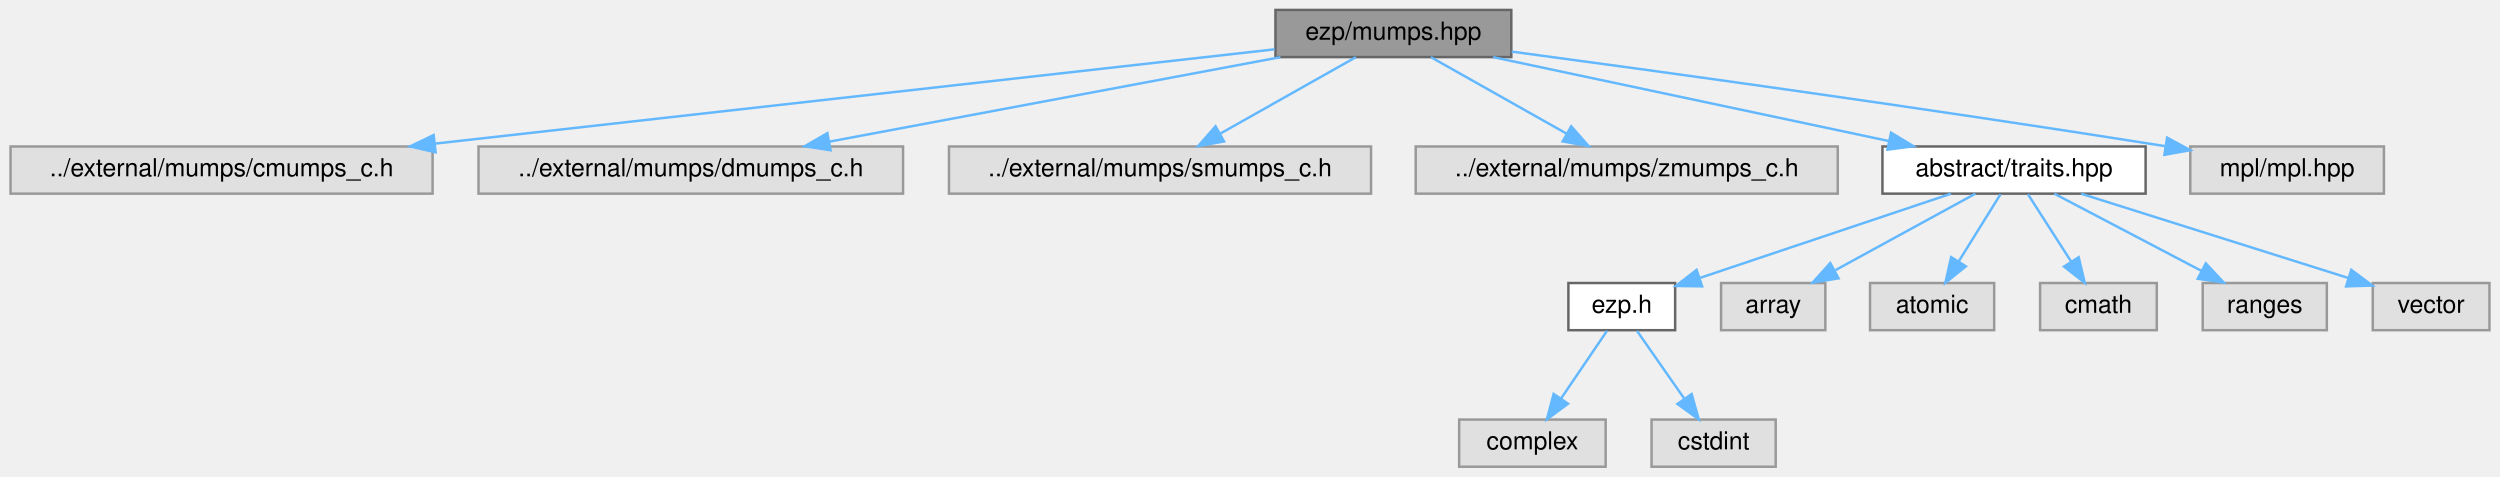
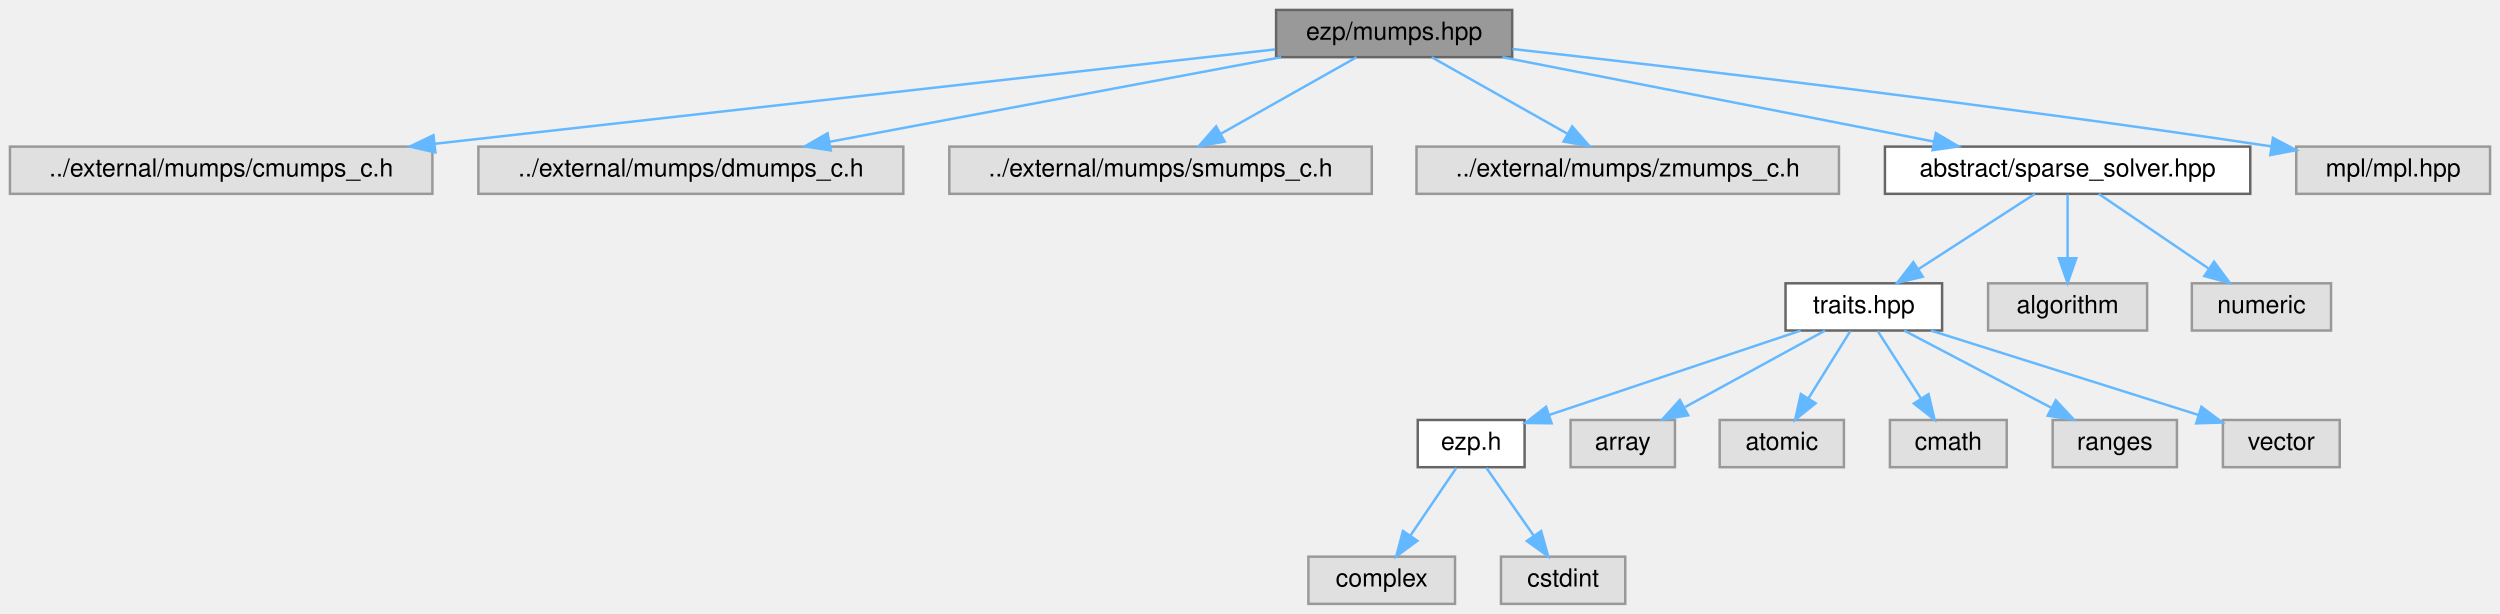
- <svg xmlns="http://www.w3.org/2000/svg" xmlns:xlink="http://www.w3.org/1999/xlink" width="1007pt" height="192pt" viewBox="0.00 0.00 1006.50 192.00">
-   <g id="graph0" class="graph" transform="scale(1 1) rotate(0) translate(4 188)">
+ <svg xmlns="http://www.w3.org/2000/svg" xmlns:xlink="http://www.w3.org/1999/xlink" width="1006pt" height="247pt" viewBox="0.00 0.00 1006.00 247.00">
+   <g id="graph0" class="graph" transform="scale(1 1) rotate(0) translate(4 243)">
    <g id="Node000001" class="node">
      <g id="a_Node000001">
        <a xlink:title=" ">
-           <polygon fill="#999999" stroke="#666666" points="604.5,-184 509.5,-184 509.5,-165 604.5,-165 604.5,-184" />
-           <text text-anchor="middle" x="557" y="-172" font-family="Helvetica,sans-Serif" font-size="10.00">ezp/mumps.hpp</text>
+           <polygon fill="#999999" stroke="#666666" points="604.5,-239 509.5,-239 509.5,-220 604.5,-220 604.5,-239" />
+           <text text-anchor="middle" x="557" y="-227" font-family="Helvetica,sans-Serif" font-size="10.00">ezp/mumps.hpp</text>
        </a>
      </g>
    </g>
    <g id="Node000002" class="node">
      <g id="a_Node000002">
        <a xlink:title=" ">
-           <polygon fill="#e0e0e0" stroke="#999999" points="170,-129 0,-129 0,-110 170,-110 170,-129" />
-           <text text-anchor="middle" x="85" y="-117" font-family="Helvetica,sans-Serif" font-size="10.00">../external/mumps/cmumps_c.h</text>
+           <polygon fill="#e0e0e0" stroke="#999999" points="170,-184 0,-184 0,-165 170,-165 170,-184" />
+           <text text-anchor="middle" x="85" y="-172" font-family="Helvetica,sans-Serif" font-size="10.00">../external/mumps/cmumps_c.h</text>
        </a>
      </g>
    </g>
    <g id="edge1_Node000001_Node000002" class="edge">
      <g id="a_edge1_Node000001_Node000002">
        <a xlink:title=" ">
-           <path fill="none" stroke="#63b8ff" d="M509.14,-168.13C429.84,-159.22 270.1,-141.28 170.88,-130.14" />
-           <polygon fill="#63b8ff" stroke="#63b8ff" points="171.21,-126.66 160.88,-129.02 170.43,-133.61 171.21,-126.66" />
+           <path fill="none" stroke="#63b8ff" d="M509.14,-223.13C429.84,-214.22 270.1,-196.28 170.88,-185.14" />
+           <polygon fill="#63b8ff" stroke="#63b8ff" points="171.21,-181.66 160.88,-184.02 170.43,-188.61 171.21,-181.66" />
        </a>
      </g>
    </g>
    <g id="Node000003" class="node">
      <g id="a_Node000003">
        <a xlink:title=" ">
-           <polygon fill="#e0e0e0" stroke="#999999" points="359.5,-129 188.5,-129 188.5,-110 359.5,-110 359.5,-129" />
-           <text text-anchor="middle" x="274" y="-117" font-family="Helvetica,sans-Serif" font-size="10.00">../external/mumps/dmumps_c.h</text>
+           <polygon fill="#e0e0e0" stroke="#999999" points="359.5,-184 188.5,-184 188.5,-165 359.5,-165 359.5,-184" />
+           <text text-anchor="middle" x="274" y="-172" font-family="Helvetica,sans-Serif" font-size="10.00">../external/mumps/dmumps_c.h</text>
        </a>
      </g>
    </g>
    <g id="edge2_Node000001_Node000003" class="edge">
      <g id="a_edge2_Node000001_Node000003">
        <a xlink:title=" ">
-           <path fill="none" stroke="#63b8ff" d="M511.53,-164.98C462.06,-155.72 382.95,-140.9 329.77,-130.94" />
-           <polygon fill="#63b8ff" stroke="#63b8ff" points="330.3,-127.48 319.83,-129.08 329.01,-134.36 330.3,-127.48" />
+           <path fill="none" stroke="#63b8ff" d="M511.53,-219.98C462.06,-210.72 382.95,-195.9 329.77,-185.94" />
+           <polygon fill="#63b8ff" stroke="#63b8ff" points="330.3,-182.48 319.83,-184.08 329.01,-189.36 330.3,-182.48" />
        </a>
      </g>
    </g>
    <g id="Node000004" class="node">
      <g id="a_Node000004">
        <a xlink:title=" ">
-           <polygon fill="#e0e0e0" stroke="#999999" points="548,-129 378,-129 378,-110 548,-110 548,-129" />
-           <text text-anchor="middle" x="463" y="-117" font-family="Helvetica,sans-Serif" font-size="10.00">../external/mumps/smumps_c.h</text>
+           <polygon fill="#e0e0e0" stroke="#999999" points="548,-184 378,-184 378,-165 548,-165 548,-184" />
+           <text text-anchor="middle" x="463" y="-172" font-family="Helvetica,sans-Serif" font-size="10.00">../external/mumps/smumps_c.h</text>
        </a>
      </g>
    </g>
    <g id="edge3_Node000001_Node000004" class="edge">
      <g id="a_edge3_Node000001_Node000004">
        <a xlink:title=" ">
-           <path fill="none" stroke="#63b8ff" d="M541.9,-164.98C527.18,-156.69 504.58,-143.94 487.33,-134.22" />
-           <polygon fill="#63b8ff" stroke="#63b8ff" points="488.81,-131.03 478.38,-129.17 485.37,-137.13 488.81,-131.03" />
+           <path fill="none" stroke="#63b8ff" d="M541.9,-219.98C527.18,-211.69 504.58,-198.94 487.33,-189.22" />
+           <polygon fill="#63b8ff" stroke="#63b8ff" points="488.81,-186.03 478.38,-184.17 485.37,-192.13 488.81,-186.03" />
        </a>
      </g>
    </g>
    <g id="Node000005" class="node">
      <g id="a_Node000005">
        <a xlink:title=" ">
-           <polygon fill="#e0e0e0" stroke="#999999" points="736,-129 566,-129 566,-110 736,-110 736,-129" />
-           <text text-anchor="middle" x="651" y="-117" font-family="Helvetica,sans-Serif" font-size="10.00">../external/mumps/zmumps_c.h</text>
+           <polygon fill="#e0e0e0" stroke="#999999" points="736,-184 566,-184 566,-165 736,-165 736,-184" />
+           <text text-anchor="middle" x="651" y="-172" font-family="Helvetica,sans-Serif" font-size="10.00">../external/mumps/zmumps_c.h</text>
        </a>
      </g>
    </g>
    <g id="edge4_Node000001_Node000005" class="edge">
      <g id="a_edge4_Node000001_Node000005">
        <a xlink:title=" ">
-           <path fill="none" stroke="#63b8ff" d="M572.1,-164.98C586.82,-156.69 609.42,-143.94 626.67,-134.22" />
-           <polygon fill="#63b8ff" stroke="#63b8ff" points="628.63,-137.13 635.62,-129.17 625.19,-131.03 628.63,-137.13" />
+           <path fill="none" stroke="#63b8ff" d="M572.1,-219.98C586.82,-211.69 609.42,-198.94 626.67,-189.22" />
+           <polygon fill="#63b8ff" stroke="#63b8ff" points="628.63,-192.13 635.62,-184.17 625.19,-186.03 628.63,-192.13" />
        </a>
      </g>
    </g>
    <g id="Node000006" class="node">
      <g id="a_Node000006">
-         <a xlink:href="../../df/d73/traits_8hpp_source.html" target="_top" xlink:title=" ">
-           <polygon fill="white" stroke="#666666" points="860,-129 754,-129 754,-110 860,-110 860,-129" />
-           <text text-anchor="middle" x="807" y="-117" font-family="Helvetica,sans-Serif" font-size="10.00">abstract/traits.hpp</text>
+         <a xlink:href="../../db/d17/sparse__solver_8hpp_source.html" target="_top" xlink:title=" ">
+           <polygon fill="white" stroke="#666666" points="901.5,-184 754.5,-184 754.5,-165 901.5,-165 901.5,-184" />
+           <text text-anchor="middle" x="828" y="-172" font-family="Helvetica,sans-Serif" font-size="10.00">abstract/sparse_solver.hpp</text>
        </a>
      </g>
    </g>
    <g id="edge5_Node000001_Node000006" class="edge">
      <g id="a_edge5_Node000001_Node000006">
        <a xlink:title=" ">
-           <path fill="none" stroke="#63b8ff" d="M597.17,-164.98C640.5,-155.8 709.59,-141.15 756.56,-131.19" />
-           <polygon fill="#63b8ff" stroke="#63b8ff" points="757.46,-134.58 766.52,-129.08 756.01,-127.73 757.46,-134.58" />
+           <path fill="none" stroke="#63b8ff" d="M600.54,-219.98C647.81,-210.74 723.35,-195.97 774.28,-186.01" />
+           <polygon fill="#63b8ff" stroke="#63b8ff" points="774.98,-189.44 784.12,-184.08 773.63,-182.57 774.98,-189.44" />
+         </a>
+       </g>
+     </g>
+     <g id="Node000018" class="node">
+       <g id="a_Node000018">
+         <a xlink:title=" ">
+           <polygon fill="#e0e0e0" stroke="#999999" points="998,-184 920,-184 920,-165 998,-165 998,-184" />
+           <text text-anchor="middle" x="959" y="-172" font-family="Helvetica,sans-Serif" font-size="10.00">mpl/mpl.hpp</text>
+         </a>
+       </g>
+     </g>
+     <g id="edge17_Node000001_Node000018" class="edge">
+       <g id="a_edge17_Node000001_Node000018">
+         <a xlink:title=" ">
+           <path fill="none" stroke="#63b8ff" d="M604.63,-223.28C670.77,-215.87 794.42,-201.39 909.92,-184.1" />
+           <polygon fill="#63b8ff" stroke="#63b8ff" points="910.63,-187.53 919.99,-182.58 909.58,-180.61 910.63,-187.53" />
+         </a>
+       </g>
+     </g>
+     <g id="Node000007" class="node">
+       <g id="a_Node000007">
+         <a xlink:href="../../df/d73/traits_8hpp_source.html" target="_top" xlink:title=" ">
+           <polygon fill="white" stroke="#666666" points="777.5,-129 714.5,-129 714.5,-110 777.5,-110 777.5,-129" />
+           <text text-anchor="middle" x="746" y="-117" font-family="Helvetica,sans-Serif" font-size="10.00">traits.hpp</text>
+         </a>
+       </g>
+     </g>
+     <g id="edge6_Node000006_Node000007" class="edge">
+       <g id="a_edge6_Node000006_Node000007">
+         <a xlink:title=" ">
+           <path fill="none" stroke="#63b8ff" d="M814.83,-164.98C802.23,-156.84 783,-144.41 768.06,-134.76" />
+           <polygon fill="#63b8ff" stroke="#63b8ff" points="769.71,-131.66 759.41,-129.17 765.91,-137.54 769.71,-131.66" />
+         </a>
+       </g>
+     </g>
+     <g id="Node000016" class="node">
+       <g id="a_Node000016">
+         <a xlink:title=" ">
+           <polygon fill="#e0e0e0" stroke="#999999" points="860,-129 796,-129 796,-110 860,-110 860,-129" />
+           <text text-anchor="middle" x="828" y="-117" font-family="Helvetica,sans-Serif" font-size="10.00">algorithm</text>
+         </a>
+       </g>
+     </g>
+     <g id="edge15_Node000006_Node000016" class="edge">
+       <g id="a_edge15_Node000006_Node000016">
+         <a xlink:title=" ">
+           <path fill="none" stroke="#63b8ff" d="M828,-164.75C828,-157.8 828,-147.85 828,-139.13" />
+           <polygon fill="#63b8ff" stroke="#63b8ff" points="831.5,-139.09 828,-129.09 824.5,-139.09 831.5,-139.09" />
+         </a>
+       </g>
+     </g>
+     <g id="Node000017" class="node">
+       <g id="a_Node000017">
+         <a xlink:title=" ">
+           <polygon fill="#e0e0e0" stroke="#999999" points="934,-129 878,-129 878,-110 934,-110 934,-129" />
+           <text text-anchor="middle" x="906" y="-117" font-family="Helvetica,sans-Serif" font-size="10.00">numeric</text>
+         </a>
+       </g>
+     </g>
+     <g id="edge16_Node000006_Node000017" class="edge">
+       <g id="a_edge16_Node000006_Node000017">
+         <a xlink:title=" ">
+           <path fill="none" stroke="#63b8ff" d="M840.53,-164.98C852.4,-156.92 870.46,-144.65 884.61,-135.03" />
+           <polygon fill="#63b8ff" stroke="#63b8ff" points="886.94,-137.69 893.24,-129.17 883,-131.9 886.94,-137.69" />
+         </a>
+       </g>
+     </g>
+     <g id="Node000008" class="node">
+       <g id="a_Node000008">
+         <a xlink:href="../../d1/d4c/ezp_8h_source.html" target="_top" xlink:title=" ">
+           <polygon fill="white" stroke="#666666" points="609.5,-74 566.5,-74 566.5,-55 609.5,-55 609.5,-74" />
+           <text text-anchor="middle" x="588" y="-62" font-family="Helvetica,sans-Serif" font-size="10.00">ezp.h</text>
+         </a>
+       </g>
+     </g>
+     <g id="edge7_Node000007_Node000008" class="edge">
+       <g id="a_edge7_Node000007_Node000008">
+         <a xlink:title=" ">
+           <path fill="none" stroke="#63b8ff" d="M720.61,-109.98C693.15,-100.77 649.31,-86.07 619.62,-76.11" />
+           <polygon fill="#63b8ff" stroke="#63b8ff" points="620.36,-72.66 609.76,-72.8 618.13,-79.3 620.36,-72.66" />
+         </a>
+       </g>
+     </g>
+     <g id="Node000011" class="node">
+       <g id="a_Node000011">
+         <a xlink:title=" ">
+           <polygon fill="#e0e0e0" stroke="#999999" points="670,-74 628,-74 628,-55 670,-55 670,-74" />
+           <text text-anchor="middle" x="649" y="-62" font-family="Helvetica,sans-Serif" font-size="10.00">array</text>
+         </a>
+       </g>
+     </g>
+     <g id="edge10_Node000007_Node000011" class="edge">
+       <g id="a_edge10_Node000007_Node000011">
+         <a xlink:title=" ">
+           <path fill="none" stroke="#63b8ff" d="M730.42,-109.98C715.23,-101.69 691.9,-88.94 674.1,-79.22" />
+           <polygon fill="#63b8ff" stroke="#63b8ff" points="675.32,-75.89 664.87,-74.17 671.97,-82.04 675.32,-75.89" />
+         </a>
+       </g>
+     </g>
+     <g id="Node000012" class="node">
+       <g id="a_Node000012">
+         <a xlink:title=" ">
+           <polygon fill="#e0e0e0" stroke="#999999" points="738,-74 688,-74 688,-55 738,-55 738,-74" />
+           <text text-anchor="middle" x="713" y="-62" font-family="Helvetica,sans-Serif" font-size="10.00">atomic</text>
+         </a>
+       </g>
+     </g>
+     <g id="edge11_Node000007_Node000012" class="edge">
+       <g id="a_edge11_Node000007_Node000012">
+         <a xlink:title=" ">
+           <path fill="none" stroke="#63b8ff" d="M740.55,-109.75C735.99,-102.42 729.33,-91.73 723.71,-82.7" />
+           <polygon fill="#63b8ff" stroke="#63b8ff" points="726.6,-80.73 718.35,-74.09 720.66,-84.43 726.6,-80.73" />
+         </a>
+       </g>
+     </g>
+     <g id="Node000013" class="node">
+       <g id="a_Node000013">
+         <a xlink:title=" ">
+           <polygon fill="#e0e0e0" stroke="#999999" points="803.5,-74 756.5,-74 756.5,-55 803.5,-55 803.5,-74" />
+           <text text-anchor="middle" x="780" y="-62" font-family="Helvetica,sans-Serif" font-size="10.00">cmath</text>
+         </a>
+       </g>
+     </g>
+     <g id="edge12_Node000007_Node000013" class="edge">
+       <g id="a_edge12_Node000007_Node000013">
+         <a xlink:title=" ">
+           <path fill="none" stroke="#63b8ff" d="M751.61,-109.75C756.32,-102.42 763.17,-91.73 768.97,-82.7" />
+           <polygon fill="#63b8ff" stroke="#63b8ff" points="772.04,-84.4 774.49,-74.09 766.14,-80.62 772.04,-84.4" />
+         </a>
+       </g>
+     </g>
+     <g id="Node000014" class="node">
+       <g id="a_Node000014">
+         <a xlink:title=" ">
+           <polygon fill="#e0e0e0" stroke="#999999" points="872,-74 822,-74 822,-55 872,-55 872,-74" />
+           <text text-anchor="middle" x="847" y="-62" font-family="Helvetica,sans-Serif" font-size="10.00">ranges</text>
+         </a>
+       </g>
+     </g>
+     <g id="edge13_Node000007_Node000014" class="edge">
+       <g id="a_edge13_Node000007_Node000014">
+         <a xlink:title=" ">
+           <path fill="none" stroke="#63b8ff" d="M762.23,-109.98C778.18,-101.61 802.78,-88.7 821.38,-78.95" />
+           <polygon fill="#63b8ff" stroke="#63b8ff" points="823.25,-81.92 830.48,-74.17 820,-75.72 823.25,-81.92" />
        </a>
      </g>
    </g>
    <g id="Node000015" class="node">
      <g id="a_Node000015">
        <a xlink:title=" ">
-           <polygon fill="#e0e0e0" stroke="#999999" points="956,-129 878,-129 878,-110 956,-110 956,-129" />
-           <text text-anchor="middle" x="917" y="-117" font-family="Helvetica,sans-Serif" font-size="10.00">mpl/mpl.hpp</text>
-         </a>
-       </g>
-     </g>
-     <g id="edge14_Node000001_Node000015" class="edge">
-       <g id="a_edge14_Node000001_Node000015">
-         <a xlink:title=" ">
-           <path fill="none" stroke="#63b8ff" d="M604.65,-167.21C663.93,-159.27 768.51,-144.9 868.06,-129.1" />
-           <polygon fill="#63b8ff" stroke="#63b8ff" points="868.66,-132.55 877.99,-127.52 867.56,-125.64 868.66,-132.55" />
-         </a>
-       </g>
-     </g>
-     <g id="Node000007" class="node">
-       <g id="a_Node000007">
-         <a xlink:href="../../d1/d4c/ezp_8h_source.html" target="_top" xlink:title=" ">
-           <polygon fill="white" stroke="#666666" points="670.5,-74 627.5,-74 627.5,-55 670.5,-55 670.5,-74" />
-           <text text-anchor="middle" x="649" y="-62" font-family="Helvetica,sans-Serif" font-size="10.00">ezp.h</text>
-         </a>
-       </g>
-     </g>
-     <g id="edge6_Node000006_Node000007" class="edge">
-       <g id="a_edge6_Node000006_Node000007">
-         <a xlink:title=" ">
-           <path fill="none" stroke="#63b8ff" d="M781.61,-109.98C754.15,-100.77 710.31,-86.07 680.62,-76.11" />
-           <polygon fill="#63b8ff" stroke="#63b8ff" points="681.36,-72.66 670.76,-72.8 679.13,-79.3 681.36,-72.66" />
+           <polygon fill="#e0e0e0" stroke="#999999" points="937.5,-74 890.5,-74 890.5,-55 937.5,-55 937.5,-74" />
+           <text text-anchor="middle" x="914" y="-62" font-family="Helvetica,sans-Serif" font-size="10.00">vector</text>
+         </a>
+       </g>
+     </g>
+     <g id="edge14_Node000007_Node000015" class="edge">
+       <g id="a_edge14_Node000007_Node000015">
+         <a xlink:title=" ">
+           <path fill="none" stroke="#63b8ff" d="M772.99,-109.98C802.29,-100.74 849.09,-85.98 880.66,-76.02" />
+           <polygon fill="#63b8ff" stroke="#63b8ff" points="881.85,-79.31 890.33,-72.97 879.74,-72.64 881.85,-79.31" />
+         </a>
+       </g>
+     </g>
+     <g id="Node000009" class="node">
+       <g id="a_Node000009">
+         <a xlink:title=" ">
+           <polygon fill="#e0e0e0" stroke="#999999" points="581.5,-19 522.5,-19 522.5,0 581.5,0 581.5,-19" />
+           <text text-anchor="middle" x="552" y="-7" font-family="Helvetica,sans-Serif" font-size="10.00">complex</text>
+         </a>
+       </g>
+     </g>
+     <g id="edge8_Node000008_Node000009" class="edge">
+       <g id="a_edge8_Node000008_Node000009">
+         <a xlink:title=" ">
+           <path fill="none" stroke="#63b8ff" d="M582.06,-54.75C577.02,-47.34 569.66,-36.5 563.49,-27.41" />
+           <polygon fill="#63b8ff" stroke="#63b8ff" points="566.35,-25.39 557.83,-19.09 560.56,-29.33 566.35,-25.39" />
        </a>
      </g>
    </g>
    <g id="Node000010" class="node">
      <g id="a_Node000010">
        <a xlink:title=" ">
-           <polygon fill="#e0e0e0" stroke="#999999" points="731,-74 689,-74 689,-55 731,-55 731,-74" />
-           <text text-anchor="middle" x="710" y="-62" font-family="Helvetica,sans-Serif" font-size="10.00">array</text>
-         </a>
-       </g>
-     </g>
-     <g id="edge9_Node000006_Node000010" class="edge">
-       <g id="a_edge9_Node000006_Node000010">
-         <a xlink:title=" ">
-           <path fill="none" stroke="#63b8ff" d="M791.42,-109.98C776.23,-101.69 752.9,-88.94 735.1,-79.22" />
-           <polygon fill="#63b8ff" stroke="#63b8ff" points="736.32,-75.89 725.87,-74.17 732.97,-82.04 736.32,-75.89" />
-         </a>
-       </g>
-     </g>
-     <g id="Node000011" class="node">
-       <g id="a_Node000011">
-         <a xlink:title=" ">
-           <polygon fill="#e0e0e0" stroke="#999999" points="799,-74 749,-74 749,-55 799,-55 799,-74" />
-           <text text-anchor="middle" x="774" y="-62" font-family="Helvetica,sans-Serif" font-size="10.00">atomic</text>
-         </a>
-       </g>
-     </g>
-     <g id="edge10_Node000006_Node000011" class="edge">
-       <g id="a_edge10_Node000006_Node000011">
-         <a xlink:title=" ">
-           <path fill="none" stroke="#63b8ff" d="M801.55,-109.75C796.99,-102.42 790.33,-91.73 784.71,-82.7" />
-           <polygon fill="#63b8ff" stroke="#63b8ff" points="787.6,-80.73 779.35,-74.09 781.66,-84.43 787.6,-80.73" />
-         </a>
-       </g>
-     </g>
-     <g id="Node000012" class="node">
-       <g id="a_Node000012">
-         <a xlink:title=" ">
-           <polygon fill="#e0e0e0" stroke="#999999" points="864.5,-74 817.5,-74 817.5,-55 864.5,-55 864.5,-74" />
-           <text text-anchor="middle" x="841" y="-62" font-family="Helvetica,sans-Serif" font-size="10.00">cmath</text>
-         </a>
-       </g>
-     </g>
-     <g id="edge11_Node000006_Node000012" class="edge">
-       <g id="a_edge11_Node000006_Node000012">
-         <a xlink:title=" ">
-           <path fill="none" stroke="#63b8ff" d="M812.61,-109.75C817.32,-102.42 824.17,-91.73 829.97,-82.7" />
-           <polygon fill="#63b8ff" stroke="#63b8ff" points="833.04,-84.4 835.49,-74.09 827.14,-80.62 833.04,-84.4" />
-         </a>
-       </g>
-     </g>
-     <g id="Node000013" class="node">
-       <g id="a_Node000013">
-         <a xlink:title=" ">
-           <polygon fill="#e0e0e0" stroke="#999999" points="933,-74 883,-74 883,-55 933,-55 933,-74" />
-           <text text-anchor="middle" x="908" y="-62" font-family="Helvetica,sans-Serif" font-size="10.00">ranges</text>
-         </a>
-       </g>
-     </g>
-     <g id="edge12_Node000006_Node000013" class="edge">
-       <g id="a_edge12_Node000006_Node000013">
-         <a xlink:title=" ">
-           <path fill="none" stroke="#63b8ff" d="M823.23,-109.98C839.18,-101.61 863.78,-88.7 882.38,-78.95" />
-           <polygon fill="#63b8ff" stroke="#63b8ff" points="884.25,-81.92 891.48,-74.17 881,-75.72 884.25,-81.92" />
-         </a>
-       </g>
-     </g>
-     <g id="Node000014" class="node">
-       <g id="a_Node000014">
-         <a xlink:title=" ">
-           <polygon fill="#e0e0e0" stroke="#999999" points="998.5,-74 951.5,-74 951.5,-55 998.5,-55 998.5,-74" />
-           <text text-anchor="middle" x="975" y="-62" font-family="Helvetica,sans-Serif" font-size="10.00">vector</text>
-         </a>
-       </g>
-     </g>
-     <g id="edge13_Node000006_Node000014" class="edge">
-       <g id="a_edge13_Node000006_Node000014">
-         <a xlink:title=" ">
-           <path fill="none" stroke="#63b8ff" d="M833.99,-109.98C863.29,-100.74 910.09,-85.98 941.66,-76.02" />
-           <polygon fill="#63b8ff" stroke="#63b8ff" points="942.85,-79.31 951.33,-72.97 940.74,-72.64 942.85,-79.31" />
-         </a>
-       </g>
-     </g>
-     <g id="Node000008" class="node">
-       <g id="a_Node000008">
-         <a xlink:title=" ">
-           <polygon fill="#e0e0e0" stroke="#999999" points="642.5,-19 583.5,-19 583.5,0 642.5,0 642.5,-19" />
-           <text text-anchor="middle" x="613" y="-7" font-family="Helvetica,sans-Serif" font-size="10.00">complex</text>
-         </a>
-       </g>
-     </g>
-     <g id="edge7_Node000007_Node000008" class="edge">
-       <g id="a_edge7_Node000007_Node000008">
-         <a xlink:title=" ">
-           <path fill="none" stroke="#63b8ff" d="M643.06,-54.75C638.02,-47.34 630.66,-36.5 624.49,-27.41" />
-           <polygon fill="#63b8ff" stroke="#63b8ff" points="627.35,-25.39 618.83,-19.09 621.56,-29.33 627.35,-25.39" />
-         </a>
-       </g>
-     </g>
-     <g id="Node000009" class="node">
-       <g id="a_Node000009">
-         <a xlink:title=" ">
-           <polygon fill="#e0e0e0" stroke="#999999" points="711,-19 661,-19 661,0 711,0 711,-19" />
-           <text text-anchor="middle" x="686" y="-7" font-family="Helvetica,sans-Serif" font-size="10.00">cstdint</text>
-         </a>
-       </g>
-     </g>
-     <g id="edge8_Node000007_Node000009" class="edge">
-       <g id="a_edge8_Node000007_Node000009">
-         <a xlink:title=" ">
-           <path fill="none" stroke="#63b8ff" d="M655.11,-54.75C660.28,-47.34 667.85,-36.5 674.19,-27.41" />
-           <polygon fill="#63b8ff" stroke="#63b8ff" points="677.15,-29.29 680,-19.09 671.41,-25.29 677.15,-29.29" />
+           <polygon fill="#e0e0e0" stroke="#999999" points="650,-19 600,-19 600,0 650,0 650,-19" />
+           <text text-anchor="middle" x="625" y="-7" font-family="Helvetica,sans-Serif" font-size="10.00">cstdint</text>
+         </a>
+       </g>
+     </g>
+     <g id="edge9_Node000008_Node000010" class="edge">
+       <g id="a_edge9_Node000008_Node000010">
+         <a xlink:title=" ">
+           <path fill="none" stroke="#63b8ff" d="M594.11,-54.75C599.28,-47.34 606.85,-36.5 613.19,-27.41" />
+           <polygon fill="#63b8ff" stroke="#63b8ff" points="616.15,-29.29 619,-19.09 610.41,-25.29 616.15,-29.29" />
        </a>
      </g>
    </g>
  </g>
</svg>
